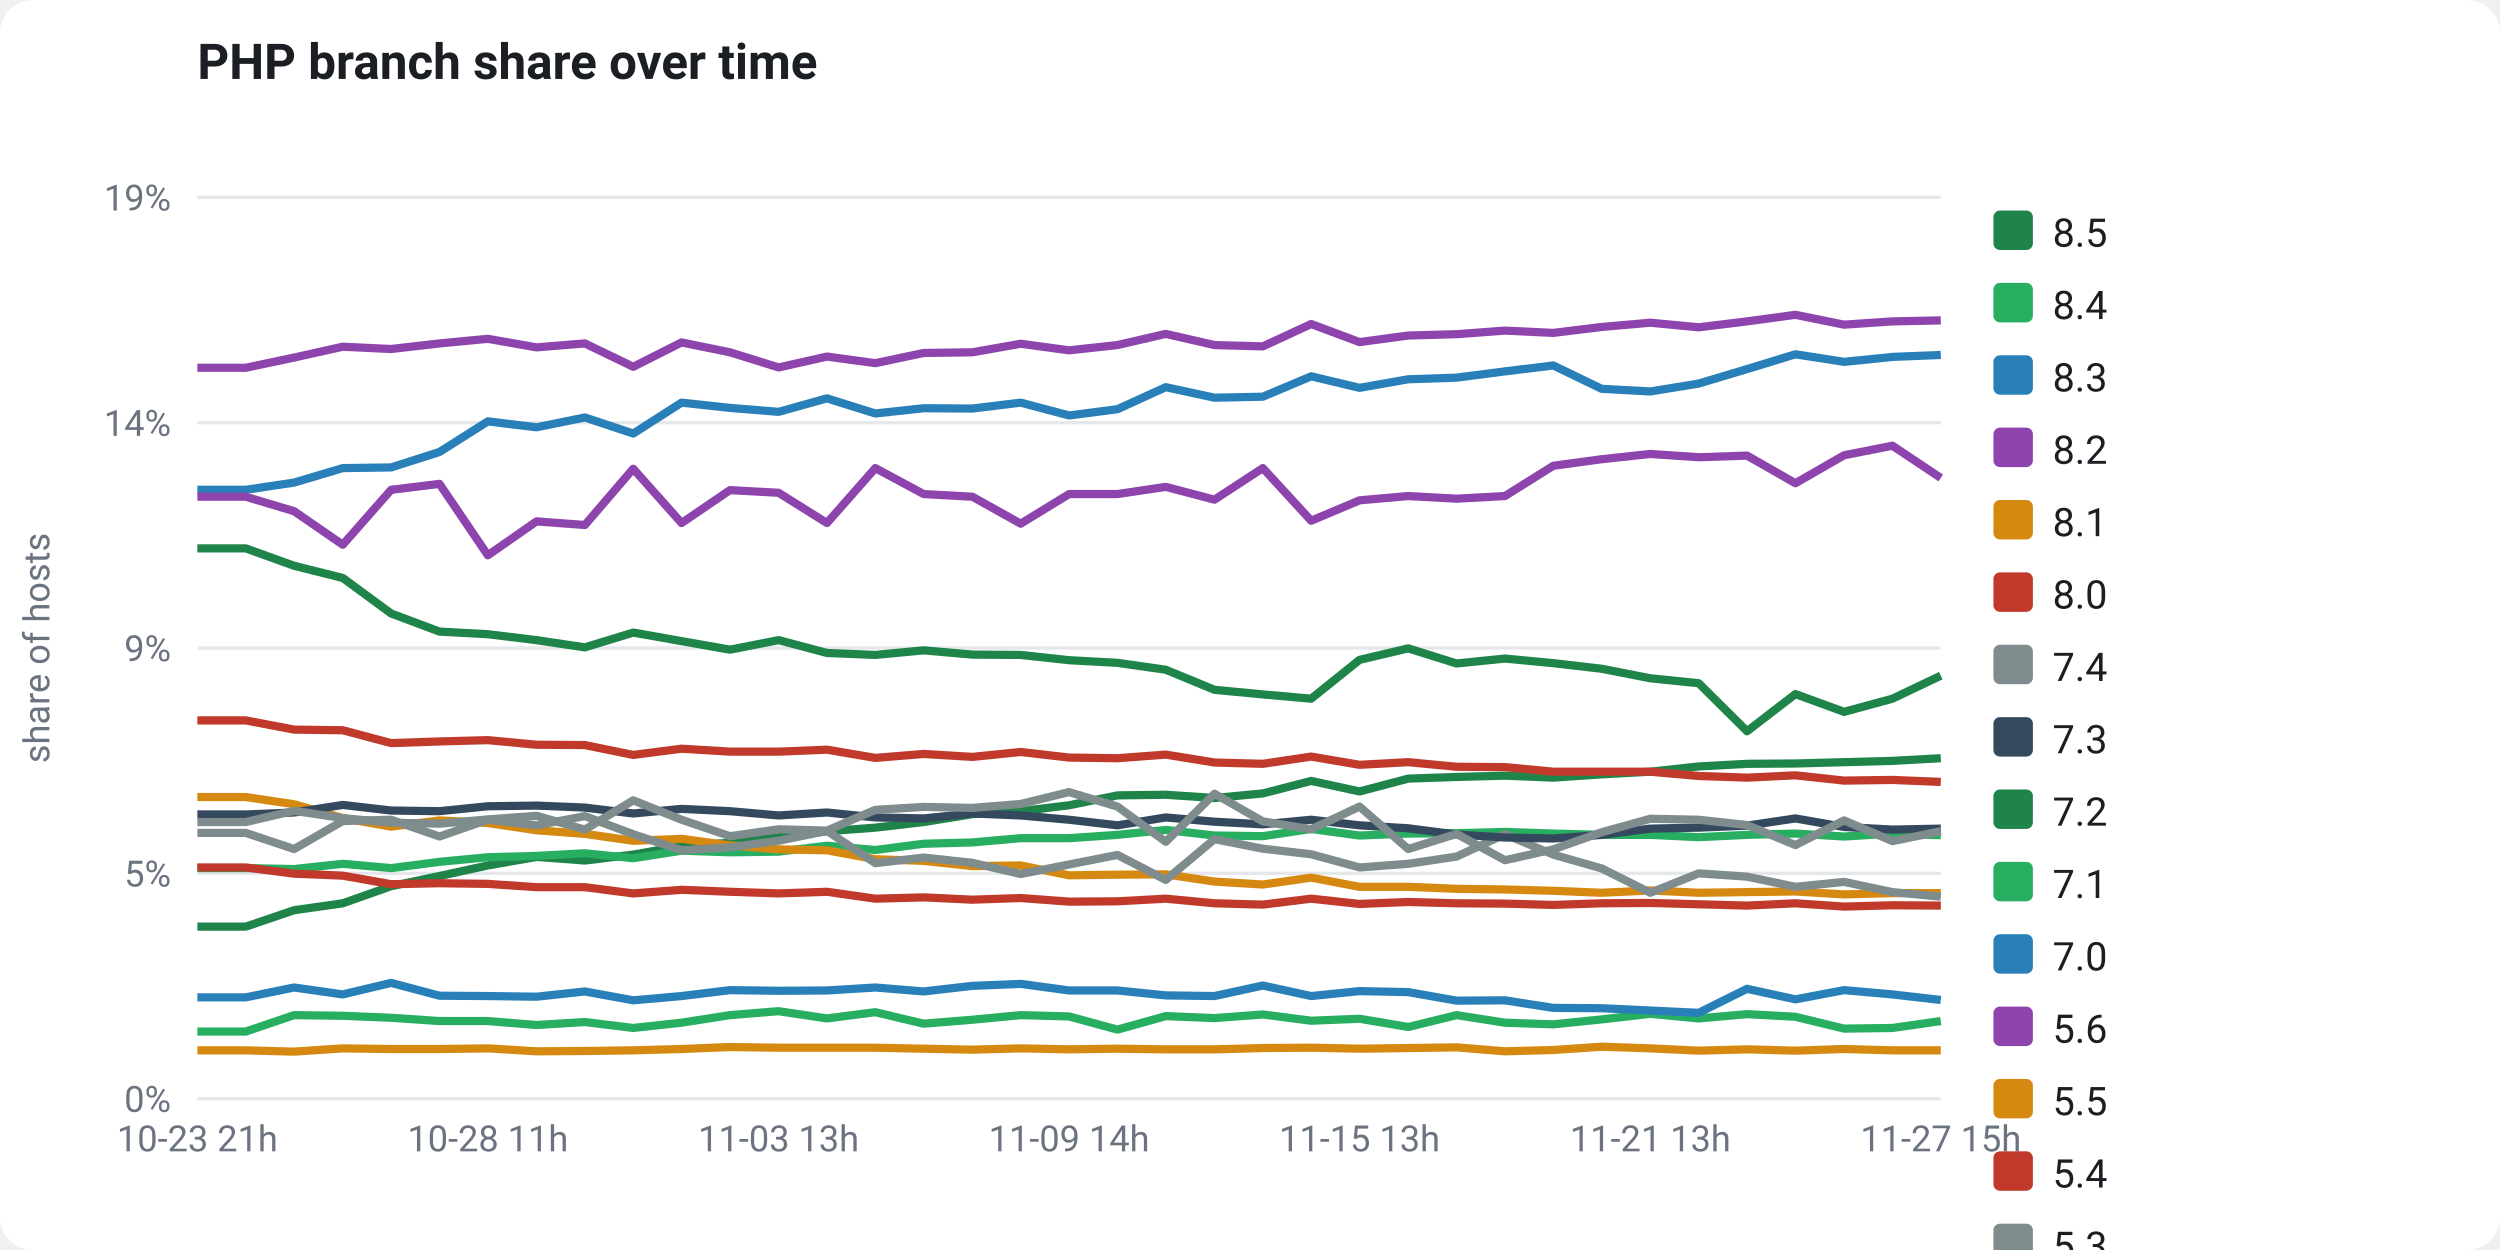
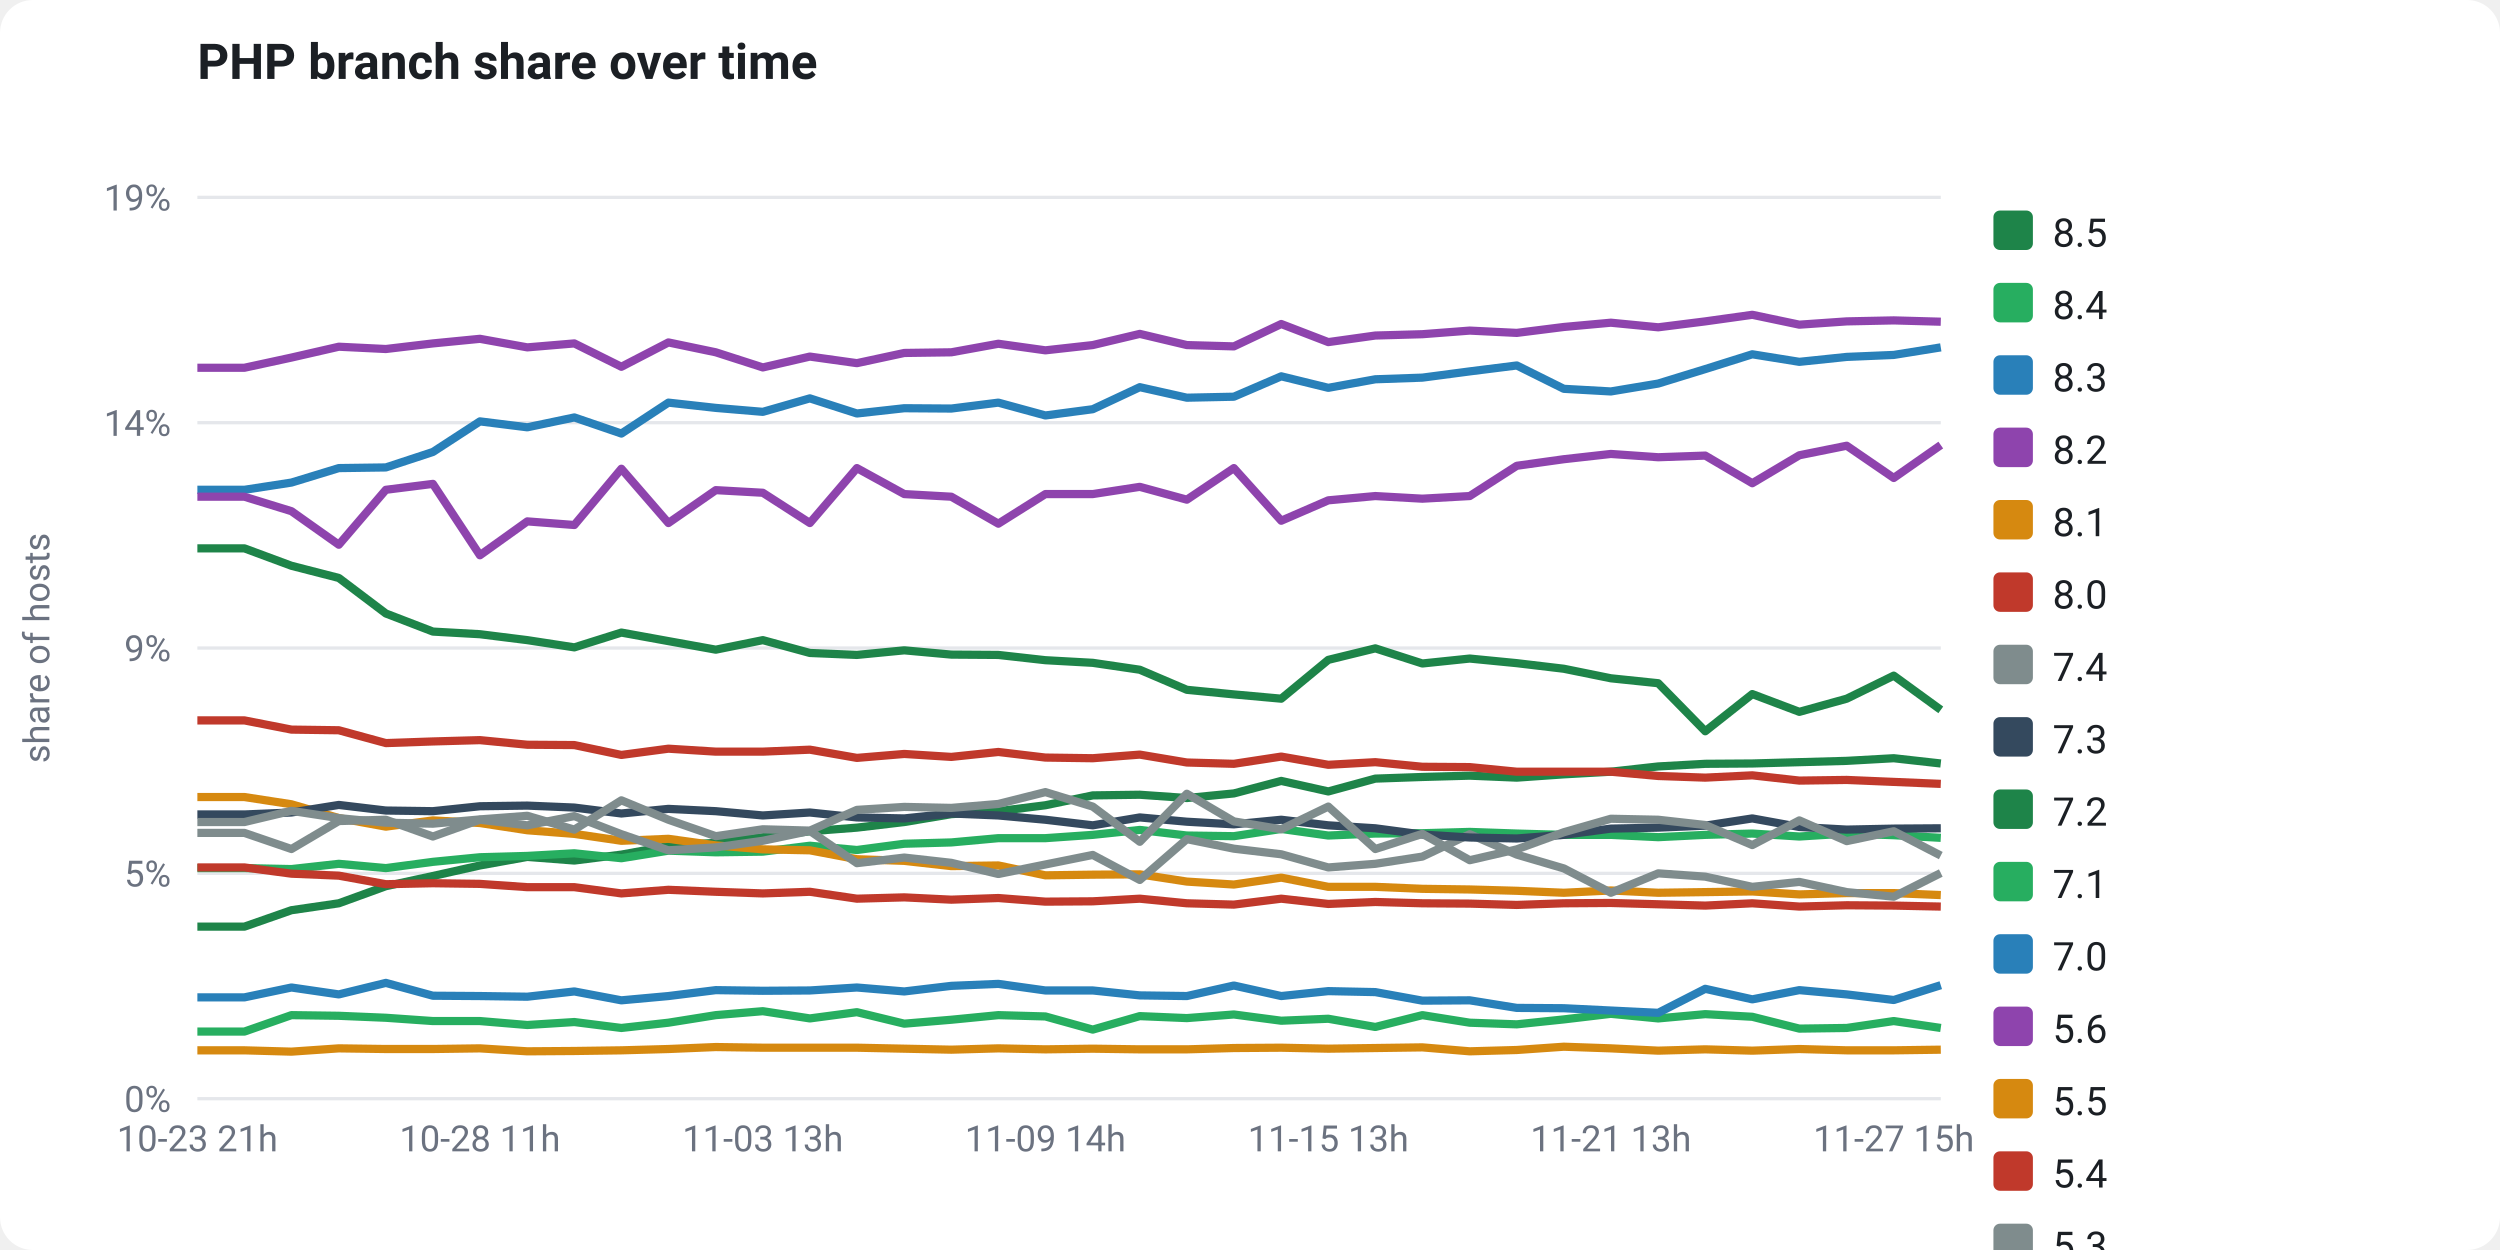
<svg xmlns="http://www.w3.org/2000/svg" viewBox="0 0 760 380" width="760" height="380" font-family="-apple-system,Segoe UI,Roboto,Helvetica,Arial,sans-serif" role="img">
  <rect x="0" y="0" width="760" height="380" fill="#ffffff" rx="10" />
  <text x="60" y="24" fill="#1b1f24" font-size="15" font-weight="700">PHP branch share over time</text>
  <line x1="60" y1="334.0" x2="590" y2="334.0" stroke="#e5e7eb" stroke-width="1" />
  <text x="52" y="338.0" fill="#6b7280" font-size="11" text-anchor="end">0%</text>
  <line x1="60" y1="265.5" x2="590" y2="265.5" stroke="#e5e7eb" stroke-width="1" />
  <text x="52" y="269.5" fill="#6b7280" font-size="11" text-anchor="end">5%</text>
  <line x1="60" y1="197.0" x2="590" y2="197.0" stroke="#e5e7eb" stroke-width="1" />
  <text x="52" y="201.0" fill="#6b7280" font-size="11" text-anchor="end">9%</text>
  <line x1="60" y1="128.5" x2="590" y2="128.5" stroke="#e5e7eb" stroke-width="1" />
  <text x="52" y="132.5" fill="#6b7280" font-size="11" text-anchor="end">14%</text>
  <line x1="60" y1="60.0" x2="590" y2="60.0" stroke="#e5e7eb" stroke-width="1" />
  <text x="52" y="64.0" fill="#6b7280" font-size="11" text-anchor="end">19%</text>
  <text x="15" y="197" fill="#6b7280" font-size="11" text-anchor="middle" transform="rotate(-90 15 197)">share of hosts</text>
-   <polyline points="60.0,281.7 74.7,281.7 89.4,276.7 104.2,274.6 118.9,269.4 133.6,266.3 148.3,263.1 163.1,260.5 177.8,261.6 192.5,259.8 207.2,257.2 221.9,256.2 236.7,254.5 251.4,252.7 266.1,251.6 280.8,249.9 295.6,247.5 310.3,246.6 325.0,244.8 339.7,241.8 354.4,241.6 369.2,242.6 383.9,241.2 398.6,237.4 413.3,240.6 428.1,236.7 442.8,236.2 457.5,235.8 472.2,236.4 486.9,235.4 501.7,234.6 516.4,233.0 531.1,232.2 545.8,232.1 560.6,231.7 575.3,231.3 590.0,230.5" fill="none" stroke="#1e8449" stroke-width="2.5" stroke-linejoin="round" />
-   <polyline points="60.0,263.9 74.7,263.9 89.4,264.2 104.2,262.6 118.9,263.9 133.6,262.0 148.3,260.6 163.1,260.2 177.8,259.4 192.5,260.9 207.2,258.6 221.9,259.1 236.7,258.9 251.4,257.1 266.1,258.4 280.8,256.5 295.6,256.1 310.3,254.8 325.0,254.8 339.7,253.8 354.4,252.3 369.2,254.0 383.9,254.2 398.6,252.0 413.3,254.0 428.1,253.4 442.8,253.3 457.5,252.9 472.2,253.4 486.9,253.8 501.7,253.8 516.4,254.5 531.1,253.8 545.8,253.4 560.6,254.3 575.3,253.4 590.0,253.9" fill="none" stroke="#27ae60" stroke-width="2.5" stroke-linejoin="round" />
-   <polyline points="60.0,148.9 74.7,148.9 89.4,146.7 104.2,142.3 118.9,142.1 133.6,137.4 148.3,128.1 163.1,129.9 177.8,126.9 192.5,131.8 207.2,122.4 221.9,124.0 236.7,125.2 251.4,121.1 266.1,125.7 280.8,124.1 295.6,124.2 310.3,122.4 325.0,126.3 339.7,124.4 354.4,117.7 369.2,120.9 383.9,120.6 398.6,114.4 413.3,117.9 428.1,115.3 442.8,114.8 457.5,112.9 472.2,111.1 486.9,118.2 501.7,119.0 516.4,116.6 531.1,112.2 545.8,107.7 560.6,110.0 575.3,108.5 590.0,107.9" fill="none" stroke="#2980b9" stroke-width="2.5" stroke-linejoin="round" />
-   <polyline points="60.0,111.8 74.7,111.8 89.4,108.7 104.2,105.4 118.9,106.1 133.6,104.4 148.3,103.0 163.1,105.6 177.8,104.4 192.5,111.5 207.2,104.1 221.9,107.1 236.7,111.7 251.4,108.4 266.1,110.4 280.8,107.3 295.6,107.1 310.3,104.5 325.0,106.5 339.7,104.9 354.4,101.5 369.2,104.9 383.9,105.3 398.6,98.5 413.3,104.0 428.1,102.0 442.8,101.6 457.5,100.5 472.2,101.2 486.9,99.4 501.7,98.1 516.4,99.5 531.1,97.7 545.8,95.7 560.6,98.7 575.3,97.7 590.0,97.4" fill="none" stroke="#8e44ad" stroke-width="2.5" stroke-linejoin="round" />
-   <polyline points="60.0,242.3 74.7,242.3 89.4,244.5 104.2,248.7 118.9,251.3 133.6,249.4 148.3,250.2 163.1,252.4 177.8,253.5 192.5,255.6 207.2,255.0 221.9,257.0 236.7,258.2 251.4,258.5 266.1,261.2 280.8,261.7 295.6,263.3 310.3,263.1 325.0,266.1 339.7,265.9 354.4,265.8 369.2,268.0 383.9,268.9 398.6,266.8 413.3,269.6 428.1,269.6 442.8,270.2 457.5,270.4 472.2,270.8 486.9,271.4 501.7,270.7 516.4,271.4 531.1,271.2 545.8,271.0 560.6,271.9 575.3,271.5 590.0,271.5" fill="none" stroke="#d68910" stroke-width="2.5" stroke-linejoin="round" />
-   <polyline points="60.0,263.7 74.7,263.7 89.4,265.6 104.2,266.2 118.9,268.8 133.6,268.5 148.3,268.7 163.1,269.7 177.8,269.7 192.5,271.6 207.2,270.5 221.9,271.1 236.7,271.6 251.4,271.1 266.1,273.2 280.8,272.8 295.6,273.5 310.3,273.0 325.0,274.1 339.7,274.0 354.4,273.2 369.2,274.6 383.9,275.0 398.6,273.2 413.3,274.8 428.1,274.2 442.8,274.6 457.5,274.7 472.2,275.1 486.9,274.6 501.7,274.5 516.4,274.9 531.1,275.3 545.8,274.6 560.6,275.6 575.3,275.2 590.0,275.3" fill="none" stroke="#c0392b" stroke-width="2.5" stroke-linejoin="round" />
-   <polyline points="60.0,253.2 74.7,253.2 89.4,258.1 104.2,249.6 118.9,249.2 133.6,254.3 148.3,249.2 163.1,250.9 177.8,248.1 192.5,253.6 207.2,258.5 221.9,257.6 236.7,255.6 251.4,252.6 266.1,262.4 280.8,260.7 295.6,262.3 310.3,265.7 325.0,262.8 339.7,259.9 354.4,267.5 369.2,255.1 383.9,258.0 398.6,259.7 413.3,263.7 428.1,262.6 442.8,260.4 457.5,253.6 472.2,259.8 486.9,264.0 501.7,271.4 516.4,265.5 531.1,266.5 545.8,269.6 560.6,268.1 575.3,271.2 590.0,272.6" fill="none" stroke="#7f8c8d" stroke-width="2.5" stroke-linejoin="round" />
-   <polyline points="60.0,247.6 74.7,247.6 89.4,247.0 104.2,244.7 118.9,246.4 133.6,246.6 148.3,245.1 163.1,244.9 177.8,245.5 192.5,247.3 207.2,245.9 221.9,246.6 236.7,247.9 251.4,247.0 266.1,248.5 280.8,248.8 295.6,247.3 310.3,247.9 325.0,249.2 339.7,250.9 354.4,248.5 369.2,249.8 383.9,250.6 398.6,249.2 413.3,250.9 428.1,251.8 442.8,253.7 457.5,254.6 472.2,254.9 486.9,253.8 501.7,251.9 516.4,251.6 531.1,251.0 545.8,248.8 560.6,251.4 575.3,252.2 590.0,251.9" fill="none" stroke="#34495e" stroke-width="2.5" stroke-linejoin="round" />
-   <polyline points="60.0,166.7 74.7,166.7 89.4,172.0 104.2,175.7 118.9,186.5 133.6,192.0 148.3,192.8 163.1,194.6 177.8,196.8 192.5,192.3 207.2,194.9 221.9,197.5 236.7,194.6 251.4,198.5 266.1,199.1 280.8,197.7 295.6,199.0 310.3,199.1 325.0,200.7 339.7,201.5 354.4,203.6 369.2,209.7 383.9,211.1 398.6,212.4 413.3,200.6 428.1,197.1 442.8,201.7 457.5,200.2 472.2,201.6 486.9,203.3 501.7,206.2 516.4,207.7 531.1,222.3 545.8,211.0 560.6,216.4 575.3,212.4 590.0,205.4" fill="none" stroke="#1e8449" stroke-width="2.5" stroke-linejoin="round" />
-   <polyline points="60.0,313.6 74.7,313.6 89.4,308.6 104.2,308.8 118.9,309.4 133.6,310.4 148.3,310.4 163.1,311.6 177.8,310.7 192.5,312.5 207.2,310.9 221.9,308.6 236.7,307.4 251.4,309.6 266.1,307.7 280.8,311.2 295.6,310.0 310.3,308.6 325.0,309.0 339.7,313.0 354.4,308.9 369.2,309.5 383.9,308.4 398.6,310.3 413.3,309.7 428.1,312.2 442.8,308.6 457.5,310.9 472.2,311.4 486.9,309.9 501.7,308.2 516.4,309.6 531.1,308.3 545.8,309.1 560.6,312.7 575.3,312.5 590.0,310.4" fill="none" stroke="#27ae60" stroke-width="2.5" stroke-linejoin="round" />
-   <polyline points="60.0,303.2 74.7,303.2 89.4,300.2 104.2,302.3 118.9,298.8 133.6,302.7 148.3,302.8 163.1,303.0 177.8,301.4 192.5,304.1 207.2,302.8 221.9,301.0 236.7,301.2 251.4,301.1 266.1,300.2 280.8,301.4 295.6,299.7 310.3,299.1 325.0,301.1 339.7,301.1 354.4,302.6 369.2,302.8 383.9,299.6 398.6,302.8 413.3,301.3 428.1,301.6 442.8,304.2 457.5,304.1 472.2,306.4 486.9,306.5 501.7,307.2 516.4,307.9 531.1,300.6 545.8,303.8 560.6,301.0 575.3,302.3 590.0,304.0" fill="none" stroke="#2980b9" stroke-width="2.5" stroke-linejoin="round" />
-   <polyline points="60.0,151.0 74.7,151.0 89.4,155.4 104.2,165.6 118.9,148.9 133.6,147.1 148.3,168.8 163.1,158.5 177.8,159.6 192.5,142.5 207.2,159.0 221.9,149.0 236.7,149.8 251.4,159.0 266.1,142.3 280.8,150.2 295.6,151.0 310.3,159.2 325.0,150.2 339.7,150.2 354.4,148.0 369.2,151.9 383.9,142.3 398.6,158.3 413.3,152.1 428.1,150.8 442.8,151.6 457.5,150.8 472.2,141.6 486.9,139.6 501.7,138.0 516.4,139.0 531.1,138.5 545.8,146.9 560.6,138.4 575.3,135.5 590.0,145.3" fill="none" stroke="#8e44ad" stroke-width="2.5" stroke-linejoin="round" />
-   <polyline points="60.0,319.3 74.7,319.3 89.4,319.7 104.2,318.7 118.9,318.9 133.6,318.9 148.3,318.7 163.1,319.6 177.8,319.5 192.5,319.3 207.2,318.9 221.9,318.3 236.7,318.5 251.4,318.5 266.1,318.5 280.8,318.8 295.6,319.1 310.3,318.7 325.0,319.0 339.7,318.8 354.4,319.0 369.2,319.0 383.9,318.6 398.6,318.5 413.3,318.8 428.1,318.6 442.8,318.4 457.5,319.6 472.2,319.2 486.9,318.2 501.7,318.7 516.4,319.4 531.1,319.0 545.8,319.4 560.6,318.9 575.3,319.3 590.0,319.3" fill="none" stroke="#d68910" stroke-width="2.5" stroke-linejoin="round" />
-   <polyline points="60.0,219.0 74.7,219.0 89.4,221.8 104.2,222.0 118.9,225.9 133.6,225.4 148.3,225.0 163.1,226.4 177.8,226.5 192.5,229.5 207.2,227.6 221.9,228.5 236.7,228.5 251.4,227.9 266.1,230.4 280.8,229.2 295.6,230.1 310.3,228.6 325.0,230.3 339.7,230.5 354.4,229.4 369.2,231.8 383.9,232.2 398.6,230.0 413.3,232.5 428.1,231.7 442.8,233.1 457.5,233.2 472.2,234.6 486.9,234.6 501.7,234.6 516.4,235.9 531.1,236.4 545.8,235.7 560.6,237.3 575.3,237.1 590.0,237.7" fill="none" stroke="#c0392b" stroke-width="2.5" stroke-linejoin="round" />
-   <polyline points="60.0,249.9 74.7,249.9 89.4,246.5 104.2,248.7 118.9,250.1 133.6,250.4 148.3,249.1 163.1,248.0 177.8,252.2 192.5,243.3 207.2,249.2 221.9,254.2 236.7,252.1 251.4,252.5 266.1,246.2 280.8,245.3 295.6,245.6 310.3,244.4 325.0,240.8 339.7,245.2 354.4,255.9 369.2,241.3 383.9,249.7 398.6,252.1 413.3,245.2 428.1,258.1 442.8,253.5 457.5,261.5 472.2,258.2 486.9,253.0 501.7,248.9 516.4,249.2 531.1,250.8 545.8,256.9 560.6,249.4 575.3,255.7 590.0,252.7" fill="none" stroke="#7f8c8d" stroke-width="2.5" stroke-linejoin="round" />
+   <polyline points="60.0,281.7 74.3,281.7 88.6,276.7 103.0,274.6 117.3,269.4 131.6,266.3 145.9,263.1 160.3,260.5 174.6,261.6 188.9,259.8 203.2,257.2 217.6,256.2 231.9,254.5 246.2,252.7 260.5,251.6 274.9,249.9 289.2,247.5 303.5,246.6 317.8,244.8 332.2,241.8 346.5,241.6 360.8,242.6 375.1,241.2 389.5,237.4 403.8,240.6 418.1,236.7 432.4,236.2 446.8,235.8 461.1,236.4 475.4,235.4 489.7,234.6 504.1,233.0 518.4,232.2 532.7,232.1 547.0,231.7 561.4,231.3 575.7,230.5 590.0,232.1" fill="none" stroke="#1e8449" stroke-width="2.5" stroke-linejoin="round" />
+   <polyline points="60.0,263.9 74.3,263.9 88.6,264.2 103.0,262.6 117.3,263.9 131.6,262.0 145.9,260.6 160.3,260.2 174.6,259.4 188.9,260.9 203.2,258.6 217.6,259.1 231.9,258.9 246.2,257.1 260.5,258.4 274.9,256.5 289.2,256.1 303.5,254.8 317.8,254.8 332.2,253.8 346.5,252.3 360.8,254.0 375.1,254.2 389.5,252.0 403.8,254.0 418.1,253.4 432.4,253.3 446.8,252.9 461.1,253.4 475.4,253.8 489.7,253.8 504.1,254.5 518.4,253.8 532.7,253.4 547.0,254.3 561.4,253.4 575.7,253.9 590.0,254.7" fill="none" stroke="#27ae60" stroke-width="2.5" stroke-linejoin="round" />
+   <polyline points="60.0,148.9 74.3,148.9 88.6,146.7 103.0,142.3 117.3,142.1 131.6,137.4 145.9,128.1 160.3,129.9 174.6,126.9 188.9,131.8 203.2,122.4 217.6,124.0 231.9,125.2 246.2,121.1 260.5,125.7 274.9,124.1 289.2,124.2 303.5,122.4 317.8,126.3 332.2,124.4 346.5,117.7 360.8,120.9 375.1,120.6 389.5,114.4 403.8,117.9 418.1,115.3 432.4,114.8 446.8,112.9 461.1,111.1 475.4,118.2 489.7,119.0 504.1,116.6 518.4,112.2 532.7,107.7 547.0,110.0 561.4,108.5 575.7,107.9 590.0,105.6" fill="none" stroke="#2980b9" stroke-width="2.5" stroke-linejoin="round" />
+   <polyline points="60.0,111.8 74.3,111.8 88.6,108.7 103.0,105.4 117.3,106.1 131.6,104.4 145.9,103.0 160.3,105.6 174.6,104.4 188.9,111.5 203.2,104.1 217.6,107.1 231.9,111.7 246.2,108.4 260.5,110.4 274.9,107.3 289.2,107.1 303.5,104.5 317.8,106.5 332.2,104.9 346.5,101.5 360.8,104.9 375.1,105.3 389.5,98.5 403.8,104.0 418.1,102.0 432.4,101.6 446.8,100.5 461.1,101.2 475.4,99.4 489.7,98.1 504.1,99.5 518.4,97.7 532.7,95.7 547.0,98.7 561.4,97.7 575.7,97.4 590.0,97.8" fill="none" stroke="#8e44ad" stroke-width="2.5" stroke-linejoin="round" />
+   <polyline points="60.0,242.3 74.3,242.3 88.6,244.5 103.0,248.7 117.3,251.3 131.6,249.4 145.9,250.2 160.3,252.4 174.6,253.5 188.9,255.6 203.2,255.0 217.6,257.0 231.9,258.2 246.2,258.5 260.5,261.2 274.9,261.7 289.2,263.3 303.5,263.1 317.8,266.1 332.2,265.9 346.5,265.8 360.8,268.0 375.1,268.9 389.5,266.8 403.8,269.6 418.1,269.6 432.4,270.2 446.8,270.4 461.1,270.8 475.4,271.4 489.7,270.7 504.1,271.4 518.4,271.2 532.7,271.0 547.0,271.9 561.4,271.5 575.7,271.5 590.0,272.1" fill="none" stroke="#d68910" stroke-width="2.5" stroke-linejoin="round" />
+   <polyline points="60.0,263.7 74.3,263.7 88.6,265.6 103.0,266.2 117.3,268.8 131.6,268.5 145.9,268.7 160.3,269.7 174.6,269.7 188.9,271.6 203.2,270.5 217.6,271.1 231.9,271.6 246.2,271.1 260.5,273.2 274.9,272.8 289.2,273.5 303.5,273.0 317.8,274.1 332.2,274.0 346.5,273.2 360.8,274.6 375.1,275.0 389.5,273.2 403.8,274.8 418.1,274.2 432.4,274.6 446.8,274.7 461.1,275.1 475.4,274.6 489.7,274.5 504.1,274.9 518.4,275.3 532.7,274.6 547.0,275.6 561.4,275.2 575.7,275.3 590.0,275.6" fill="none" stroke="#c0392b" stroke-width="2.5" stroke-linejoin="round" />
+   <polyline points="60.0,253.2 74.3,253.2 88.6,258.1 103.0,249.6 117.3,249.2 131.6,254.3 145.9,249.2 160.3,250.9 174.6,248.1 188.9,253.6 203.2,258.5 217.6,257.6 231.9,255.6 246.2,252.6 260.5,262.4 274.9,260.7 289.2,262.3 303.5,265.7 317.8,262.8 332.2,259.9 346.5,267.5 360.8,255.1 375.1,258.0 389.5,259.7 403.8,263.7 418.1,262.6 432.4,260.4 446.8,253.6 461.1,259.8 475.4,264.0 489.7,271.4 504.1,265.5 518.4,266.5 532.7,269.6 547.0,268.1 561.4,271.2 575.7,272.6 590.0,265.4" fill="none" stroke="#7f8c8d" stroke-width="2.5" stroke-linejoin="round" />
+   <polyline points="60.0,247.6 74.3,247.6 88.6,247.0 103.0,244.7 117.3,246.4 131.6,246.6 145.9,245.1 160.3,244.9 174.6,245.5 188.9,247.3 203.2,245.9 217.6,246.6 231.9,247.9 246.2,247.0 260.5,248.5 274.9,248.8 289.2,247.3 303.5,247.9 317.8,249.2 332.2,250.9 346.5,248.5 360.8,249.8 375.1,250.6 389.5,249.2 403.8,250.9 418.1,251.8 432.4,253.7 446.8,254.6 461.1,254.9 475.4,253.8 489.7,251.9 504.1,251.6 518.4,251.0 532.7,248.8 547.0,251.4 561.4,252.2 575.7,251.9 590.0,251.8" fill="none" stroke="#34495e" stroke-width="2.5" stroke-linejoin="round" />
+   <polyline points="60.0,166.7 74.3,166.7 88.6,172.0 103.0,175.7 117.3,186.5 131.6,192.0 145.9,192.8 160.3,194.6 174.6,196.8 188.9,192.3 203.2,194.9 217.6,197.5 231.9,194.6 246.2,198.5 260.5,199.1 274.9,197.7 289.2,199.0 303.5,199.1 317.8,200.7 332.2,201.5 346.5,203.6 360.8,209.7 375.1,211.1 389.5,212.4 403.8,200.6 418.1,197.1 432.4,201.7 446.8,200.2 461.1,201.6 475.4,203.3 489.7,206.2 504.1,207.7 518.4,222.3 532.7,211.0 547.0,216.4 561.4,212.4 575.7,205.4 590.0,215.8" fill="none" stroke="#1e8449" stroke-width="2.5" stroke-linejoin="round" />
+   <polyline points="60.0,313.6 74.3,313.6 88.6,308.6 103.0,308.8 117.3,309.4 131.6,310.4 145.9,310.4 160.3,311.6 174.6,310.7 188.9,312.5 203.2,310.9 217.6,308.6 231.9,307.4 246.2,309.6 260.5,307.7 274.9,311.2 289.2,310.0 303.5,308.6 317.8,309.0 332.2,313.0 346.5,308.9 360.8,309.5 375.1,308.4 389.5,310.3 403.8,309.7 418.1,312.2 432.4,308.6 446.8,310.9 461.1,311.4 475.4,309.9 489.7,308.2 504.1,309.6 518.4,308.3 532.7,309.1 547.0,312.7 561.4,312.5 575.7,310.4 590.0,312.5" fill="none" stroke="#27ae60" stroke-width="2.5" stroke-linejoin="round" />
+   <polyline points="60.0,303.2 74.3,303.2 88.6,300.2 103.0,302.3 117.3,298.8 131.6,302.7 145.9,302.8 160.3,303.0 174.6,301.4 188.9,304.1 203.2,302.8 217.6,301.0 231.9,301.2 246.2,301.1 260.5,300.2 274.9,301.4 289.2,299.7 303.5,299.1 317.8,301.1 332.2,301.1 346.5,302.6 360.8,302.8 375.1,299.6 389.5,302.8 403.8,301.3 418.1,301.6 432.4,304.2 446.8,304.1 461.1,306.4 475.4,306.5 489.7,307.2 504.1,307.9 518.4,300.6 532.7,303.8 547.0,301.0 561.4,302.3 575.7,304.0 590.0,299.5" fill="none" stroke="#2980b9" stroke-width="2.5" stroke-linejoin="round" />
+   <polyline points="60.0,151.0 74.3,151.0 88.6,155.4 103.0,165.6 117.3,148.9 131.6,147.1 145.9,168.8 160.3,158.5 174.6,159.6 188.9,142.5 203.2,159.0 217.6,149.0 231.9,149.8 246.2,159.0 260.5,142.3 274.9,150.2 289.2,151.0 303.5,159.2 317.8,150.2 332.2,150.2 346.5,148.0 360.8,151.9 375.1,142.3 389.5,158.3 403.8,152.1 418.1,150.8 432.4,151.6 446.8,150.8 461.1,141.6 475.4,139.6 489.7,138.0 504.1,139.0 518.4,138.5 532.7,146.9 547.0,138.4 561.4,135.5 575.7,145.3 590.0,135.3" fill="none" stroke="#8e44ad" stroke-width="2.5" stroke-linejoin="round" />
+   <polyline points="60.0,319.3 74.3,319.3 88.6,319.7 103.0,318.7 117.3,318.9 131.6,318.9 145.9,318.7 160.3,319.6 174.6,319.5 188.9,319.3 203.2,318.9 217.6,318.3 231.9,318.5 246.2,318.5 260.5,318.5 274.9,318.8 289.2,319.1 303.5,318.7 317.8,319.0 332.2,318.8 346.5,319.0 360.8,319.0 375.1,318.6 389.5,318.5 403.8,318.8 418.1,318.6 432.4,318.4 446.8,319.6 461.1,319.2 475.4,318.2 489.7,318.7 504.1,319.4 518.4,319.0 532.7,319.4 547.0,318.9 561.4,319.3 575.7,319.3 590.0,319.1" fill="none" stroke="#d68910" stroke-width="2.5" stroke-linejoin="round" />
+   <polyline points="60.0,219.0 74.3,219.0 88.6,221.8 103.0,222.0 117.3,225.9 131.6,225.4 145.9,225.0 160.3,226.4 174.6,226.5 188.9,229.5 203.2,227.6 217.6,228.5 231.9,228.5 246.2,227.9 260.5,230.4 274.9,229.2 289.2,230.1 303.5,228.6 317.8,230.3 332.2,230.5 346.5,229.4 360.8,231.8 375.1,232.2 389.5,230.0 403.8,232.5 418.1,231.7 432.4,233.1 446.8,233.2 461.1,234.6 475.4,234.6 489.7,234.6 504.1,235.9 518.4,236.4 532.7,235.7 547.0,237.3 561.4,237.1 575.7,237.7 590.0,238.3" fill="none" stroke="#c0392b" stroke-width="2.5" stroke-linejoin="round" />
+   <polyline points="60.0,249.9 74.3,249.9 88.6,246.5 103.0,248.7 117.3,250.1 131.6,250.4 145.9,249.1 160.3,248.0 174.6,252.2 188.9,243.3 203.2,249.2 217.6,254.2 231.9,252.1 246.2,252.5 260.5,246.2 274.9,245.3 289.2,245.6 303.5,244.4 317.8,240.8 332.2,245.2 346.5,255.9 360.8,241.3 375.1,249.7 389.5,252.1 403.8,245.2 418.1,258.1 432.4,253.5 446.8,261.5 461.1,258.2 475.4,253.0 489.7,248.9 504.1,249.2 518.4,250.8 532.7,256.9 547.0,249.4 561.4,255.7 575.7,252.7 590.0,260.1" fill="none" stroke="#7f8c8d" stroke-width="2.5" stroke-linejoin="round" />
  <text x="60.0" y="350" fill="#6b7280" font-size="11" text-anchor="middle">10-23 21h</text>
-   <text x="148.3" y="350" fill="#6b7280" font-size="11" text-anchor="middle">10-28 11h</text>
-   <text x="236.7" y="350" fill="#6b7280" font-size="11" text-anchor="middle">11-03 13h</text>
-   <text x="325.0" y="350" fill="#6b7280" font-size="11" text-anchor="middle">11-09 14h</text>
-   <text x="413.3" y="350" fill="#6b7280" font-size="11" text-anchor="middle">11-15 13h</text>
-   <text x="501.7" y="350" fill="#6b7280" font-size="11" text-anchor="middle">11-21 13h</text>
-   <text x="590.0" y="350" fill="#6b7280" font-size="11" text-anchor="middle">11-27 15h</text>
+   <text x="145.9" y="350" fill="#6b7280" font-size="11" text-anchor="middle">10-28 11h</text>
+   <text x="231.9" y="350" fill="#6b7280" font-size="11" text-anchor="middle">11-03 13h</text>
+   <text x="317.8" y="350" fill="#6b7280" font-size="11" text-anchor="middle">11-09 14h</text>
+   <text x="403.8" y="350" fill="#6b7280" font-size="11" text-anchor="middle">11-15 13h</text>
+   <text x="489.7" y="350" fill="#6b7280" font-size="11" text-anchor="middle">11-21 13h</text>
+   <text x="575.7" y="350" fill="#6b7280" font-size="11" text-anchor="middle">11-27 15h</text>
  <rect x="606" y="64" width="12" height="12" rx="2" fill="#1e8449" />
  <text x="624" y="75" fill="#1b1f24" font-size="12">8.5</text>
  <rect x="606" y="86" width="12" height="12" rx="2" fill="#27ae60" />
  <text x="624" y="97" fill="#1b1f24" font-size="12">8.4</text>
  <rect x="606" y="108" width="12" height="12" rx="2" fill="#2980b9" />
  <text x="624" y="119" fill="#1b1f24" font-size="12">8.3</text>
  <rect x="606" y="130" width="12" height="12" rx="2" fill="#8e44ad" />
  <text x="624" y="141" fill="#1b1f24" font-size="12">8.2</text>
  <rect x="606" y="152" width="12" height="12" rx="2" fill="#d68910" />
  <text x="624" y="163" fill="#1b1f24" font-size="12">8.1</text>
  <rect x="606" y="174" width="12" height="12" rx="2" fill="#c0392b" />
  <text x="624" y="185" fill="#1b1f24" font-size="12">8.0</text>
  <rect x="606" y="196" width="12" height="12" rx="2" fill="#7f8c8d" />
  <text x="624" y="207" fill="#1b1f24" font-size="12">7.4</text>
  <rect x="606" y="218" width="12" height="12" rx="2" fill="#34495e" />
  <text x="624" y="229" fill="#1b1f24" font-size="12">7.3</text>
  <rect x="606" y="240" width="12" height="12" rx="2" fill="#1e8449" />
  <text x="624" y="251" fill="#1b1f24" font-size="12">7.2</text>
  <rect x="606" y="262" width="12" height="12" rx="2" fill="#27ae60" />
  <text x="624" y="273" fill="#1b1f24" font-size="12">7.1</text>
  <rect x="606" y="284" width="12" height="12" rx="2" fill="#2980b9" />
  <text x="624" y="295" fill="#1b1f24" font-size="12">7.0</text>
  <rect x="606" y="306" width="12" height="12" rx="2" fill="#8e44ad" />
  <text x="624" y="317" fill="#1b1f24" font-size="12">5.6</text>
  <rect x="606" y="328" width="12" height="12" rx="2" fill="#d68910" />
  <text x="624" y="339" fill="#1b1f24" font-size="12">5.5</text>
  <rect x="606" y="350" width="12" height="12" rx="2" fill="#c0392b" />
  <text x="624" y="361" fill="#1b1f24" font-size="12">5.4</text>
  <rect x="606" y="372" width="12" height="12" rx="2" fill="#7f8c8d" />
  <text x="624" y="383" fill="#1b1f24" font-size="12">5.3</text>
</svg>
